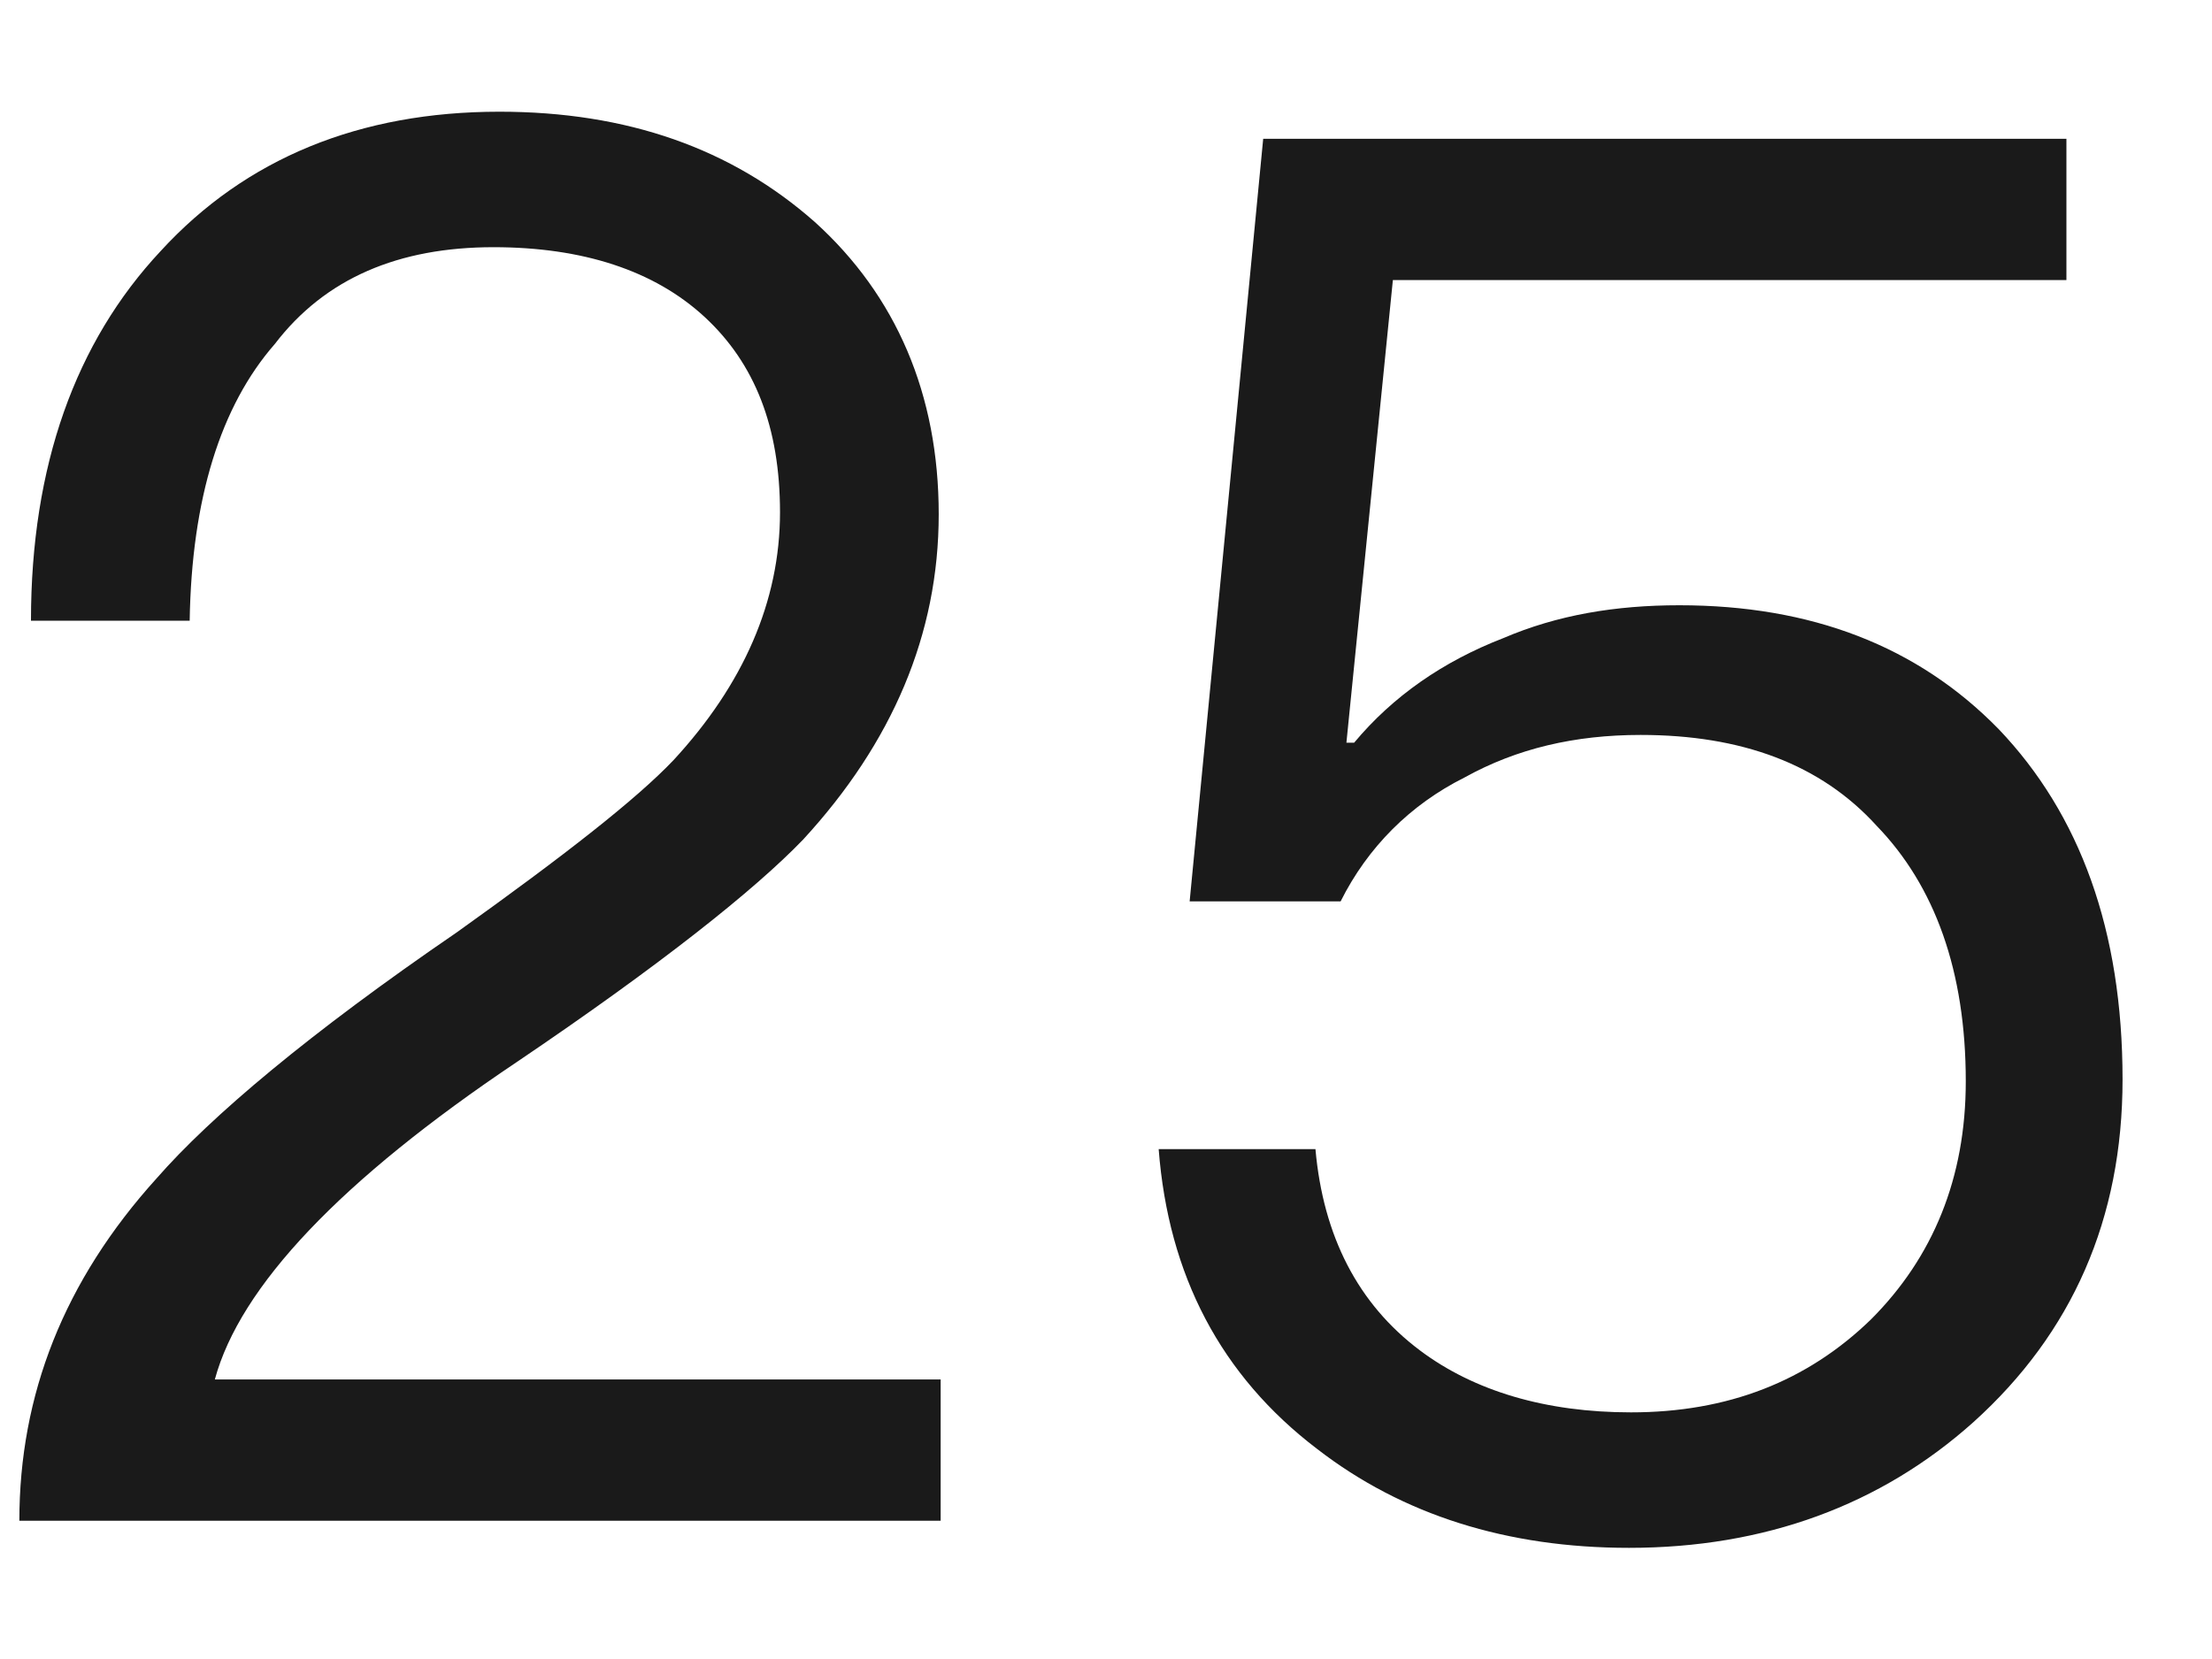
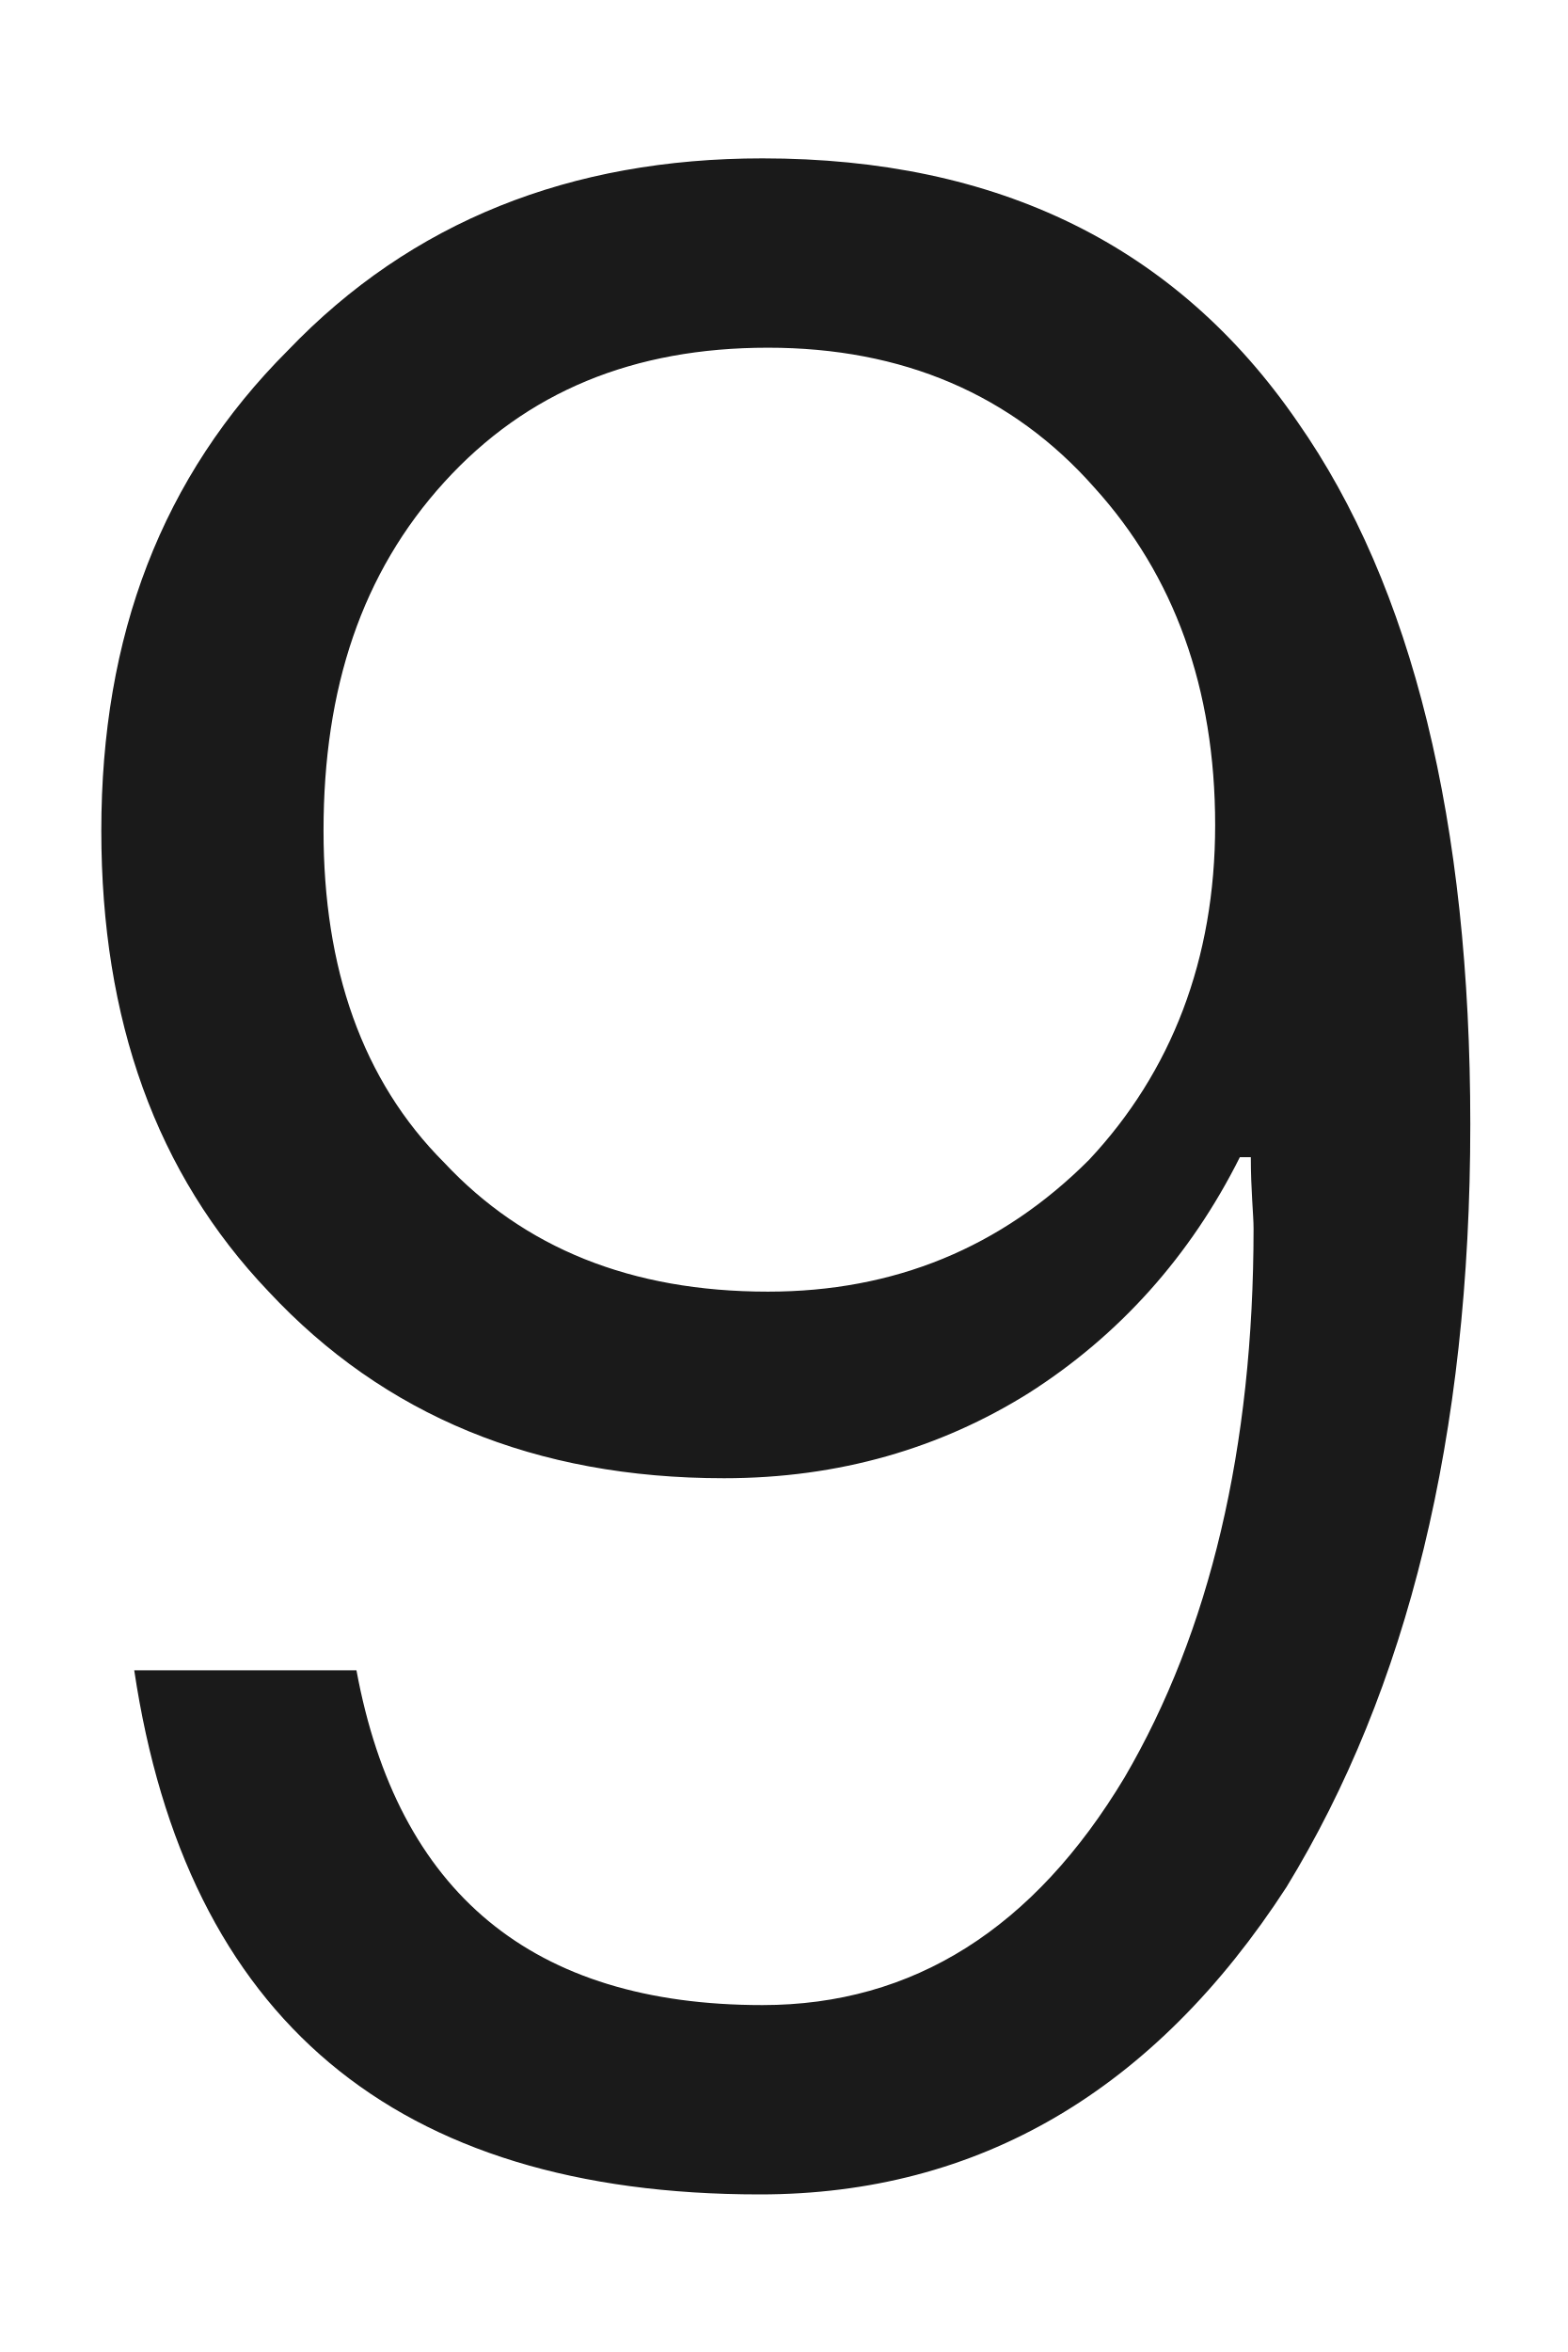
- <svg xmlns="http://www.w3.org/2000/svg" version="1.1" width="16px" height="12px">
-   <g transform="matrix(1 0 0 1 -95 -216 )">
-     <path d="M 5.894 1.606  C 5.292 1.074  4.536 0.808  3.612 0.808  C 2.604 0.808  1.778 1.144  1.162 1.816  C 0.546 2.474  0.224 3.37  0.224 4.49  L 1.372 4.49  C 1.386 3.608  1.596 2.936  1.988 2.488  C 2.352 2.012  2.884 1.788  3.57 1.788  C 4.214 1.788  4.732 1.956  5.096 2.292  C 5.46 2.628  5.642 3.09  5.642 3.706  C 5.642 4.35  5.376 4.952  4.872 5.498  C 4.606 5.778  4.088 6.184  3.304 6.744  C 2.24 7.472  1.526 8.074  1.134 8.522  C 0.462 9.264  0.14 10.09  0.14 11  L 6.804 11  L 6.804 9.978  L 1.554 9.978  C 1.736 9.306  2.464 8.536  3.738 7.682  C 4.774 6.982  5.46 6.436  5.81 6.072  C 6.454 5.372  6.79 4.588  6.79 3.72  C 6.79 2.852  6.482 2.138  5.894 1.606  Z M 14.947 1.004  L 9.137 1.004  L 8.605 6.52  L 9.697 6.52  C 9.893 6.128  10.201 5.82  10.593 5.624  C 10.971 5.414  11.391 5.316  11.867 5.316  C 12.595 5.316  13.169 5.526  13.575 5.974  C 13.995 6.408  14.219 7.024  14.219 7.822  C 14.219 8.522  13.981 9.096  13.533 9.544  C 13.071 9.992  12.497 10.216  11.797 10.216  C 11.181 10.216  10.663 10.062  10.271 9.768  C 9.823 9.432  9.571 8.942  9.515 8.312  L 8.381 8.312  C 8.451 9.222  8.829 9.95  9.529 10.482  C 10.145 10.958  10.901 11.196  11.783 11.196  C 12.763 11.196  13.603 10.888  14.275 10.286  C 14.989 9.642  15.353 8.816  15.353 7.808  C 15.353 6.73  15.045 5.89  14.457 5.274  C 13.869 4.672  13.099 4.378  12.147 4.378  C 11.685 4.378  11.265 4.448  10.873 4.616  C 10.439 4.784  10.075 5.036  9.795 5.372  L 9.739 5.372  L 10.075 2.026  L 14.947 2.026  L 14.947 1.004  Z " fill-rule="nonzero" fill="#000000" stroke="none" fill-opacity="0.898" transform="matrix(1 0 0 1 95 216 )" />
+ <svg xmlns="http://www.w3.org/2000/svg" version="1.1" width="8px" height="12px">
+   <g transform="matrix(1 0 0 1 -24 -156 )">
+     <path d="M 6.621 2.152  C 6.005 1.256  5.095 0.808  3.891 0.808  C 2.911 0.808  2.099 1.13  1.469 1.788  C 0.825 2.432  0.517 3.244  0.517 4.238  C 0.517 5.204  0.797 5.988  1.371 6.59  C 1.959 7.22  2.729 7.542  3.695 7.542  C 4.283 7.542  4.801 7.388  5.249 7.108  C 5.711 6.814  6.075 6.408  6.327 5.904  L 6.383 5.904  C 6.383 6.072  6.397 6.198  6.397 6.268  C 6.397 7.388  6.173 8.326  5.739 9.068  C 5.277 9.838  4.661 10.23  3.891 10.23  C 2.715 10.23  2.029 9.656  1.819 8.522  L 0.685 8.522  C 0.951 10.3  2.015 11.196  3.877 11.196  C 4.997 11.196  5.893 10.664  6.565 9.628  C 7.181 8.62  7.503 7.332  7.503 5.736  C 7.503 4.196  7.209 2.992  6.621 2.152  Z M 2.267 2.46  C 2.687 1.998  3.233 1.774  3.919 1.774  C 4.605 1.774  5.165 2.012  5.585 2.488  C 5.991 2.936  6.201 3.51  6.201 4.21  C 6.201 4.896  5.977 5.47  5.557 5.918  C 5.109 6.366  4.563 6.59  3.919 6.59  C 3.219 6.59  2.673 6.366  2.267 5.932  C 1.847 5.512  1.651 4.938  1.651 4.238  C 1.651 3.51  1.847 2.922  2.267 2.46  Z " fill-rule="nonzero" fill="#000000" stroke="none" fill-opacity="0.898" transform="matrix(1 0 0 1 24 156 )" />
  </g>
</svg>
